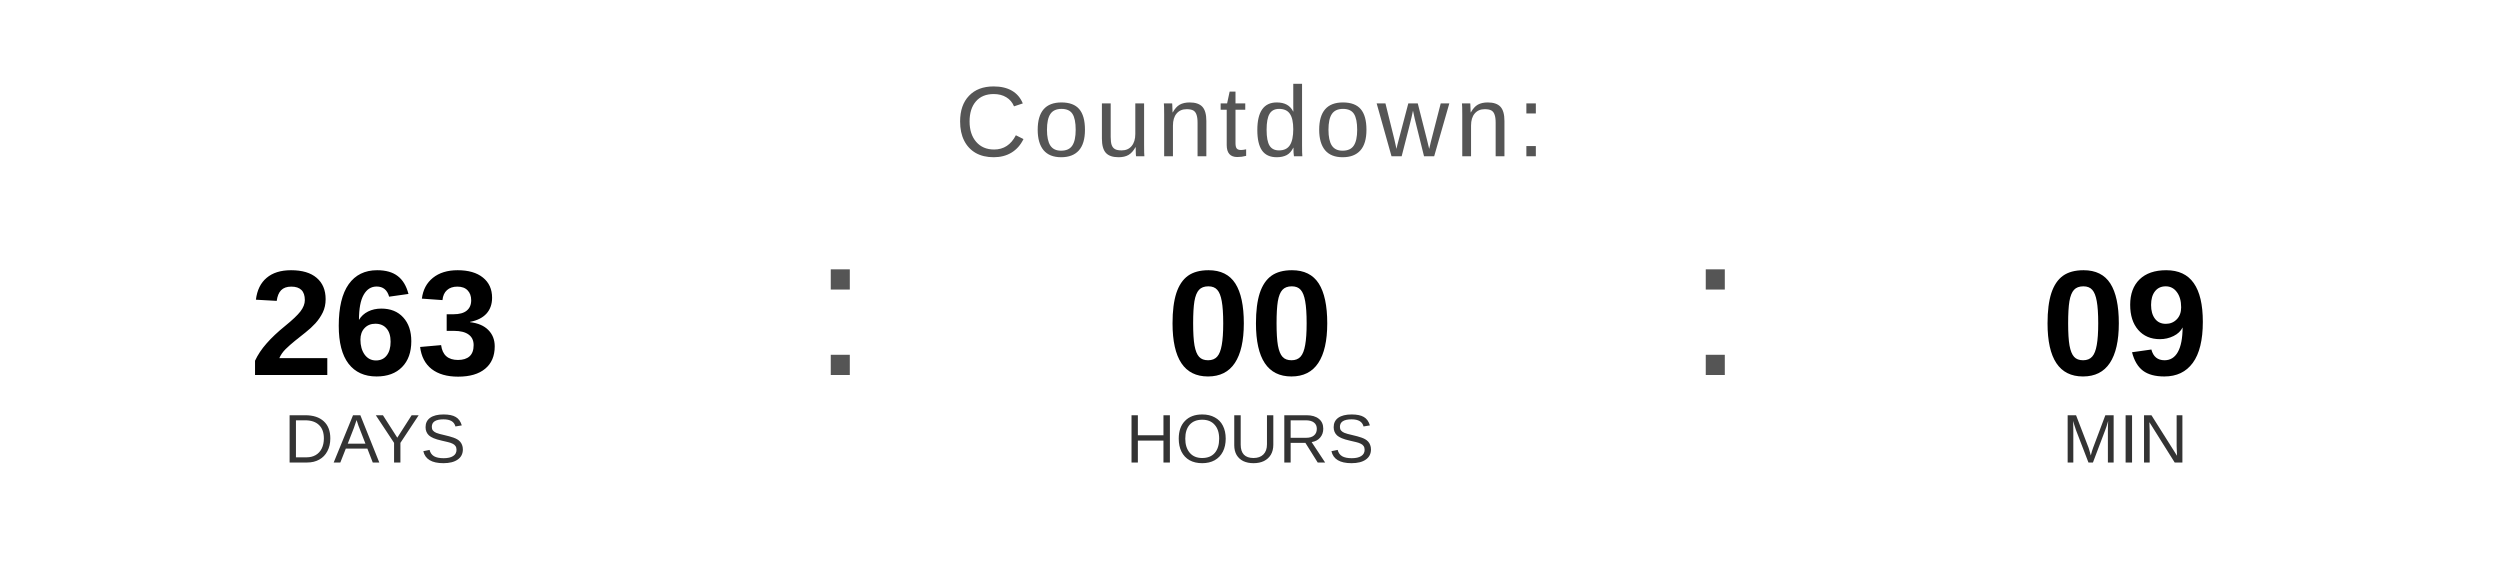
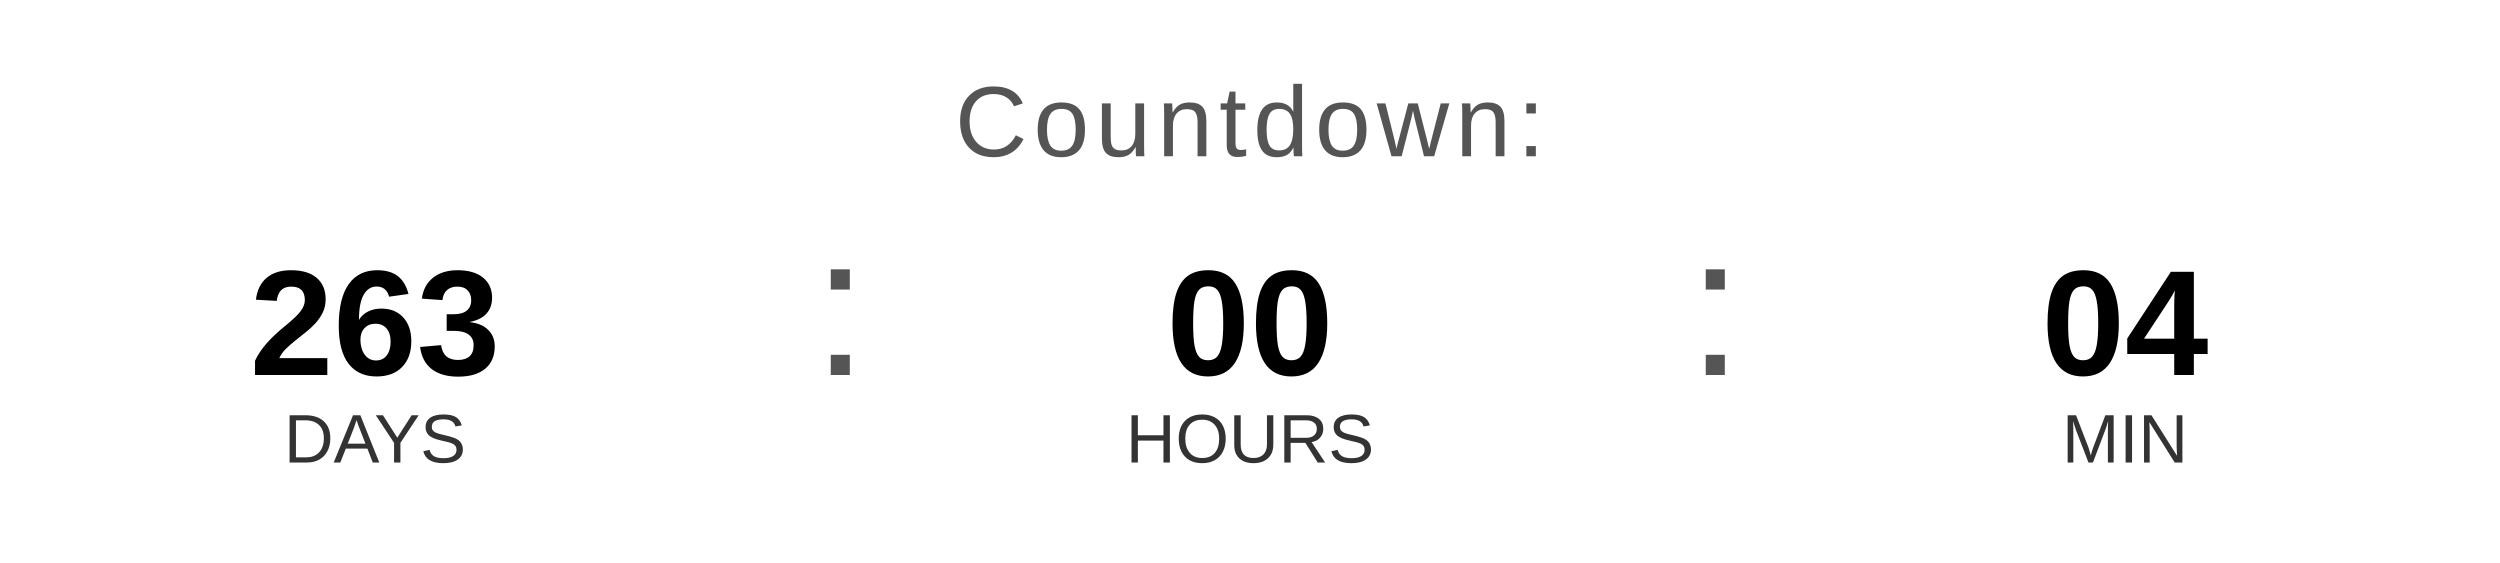
<svg xmlns="http://www.w3.org/2000/svg" width="400" height="90" viewBox="0 0 400 90">
  <text x="200" y="25" font-family="Arial, Helvetica, sans-serif" font-size="16" fill="#555555" text-anchor="middle" letter-spacing="1">
    Countdown:
  </text>
  <text x="60" y="60" font-family="Arial, Helvetica, sans-serif" font-size="24" font-weight="bold" fill="#000000" text-anchor="middle">263</text>
  <text x="60" y="74" font-family="Arial, Helvetica, sans-serif" font-size="11" fill="#333333" text-anchor="middle">DAYS</text>
  <text x="130" y="60" font-family="Arial, sans-serif" font-size="32" fill="#555555">:</text>
  <text x="200" y="60" font-family="Arial, Helvetica, sans-serif" font-size="24" font-weight="bold" fill="#000000" text-anchor="middle">00</text>
  <text x="200" y="74" font-family="Arial, Helvetica, sans-serif" font-size="11" fill="#333333" text-anchor="middle">HOURS</text>
  <text x="270" y="60" font-family="Arial, sans-serif" font-size="32" fill="#555555">:</text>
-   <text x="340" y="60" font-family="Arial, Helvetica, sans-serif" font-size="24" font-weight="bold" fill="#000000" text-anchor="middle">09</text>
+   <text x="340" y="60" font-family="Arial, Helvetica, sans-serif" font-size="24" font-weight="bold" fill="#000000" text-anchor="middle">04</text>
  <text x="340" y="74" font-family="Arial, Helvetica, sans-serif" font-size="11" fill="#333333" text-anchor="middle">MIN</text>
</svg>
